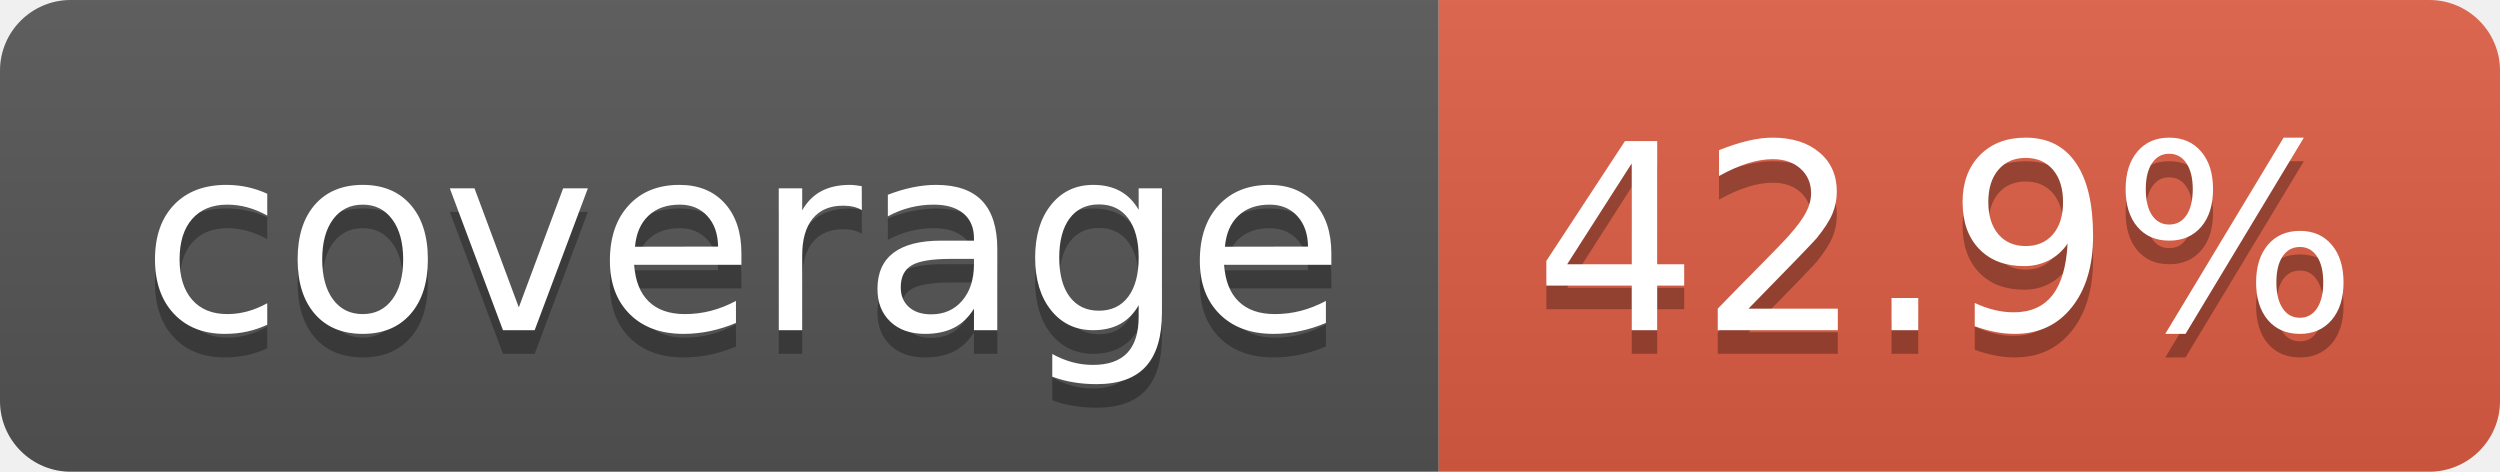
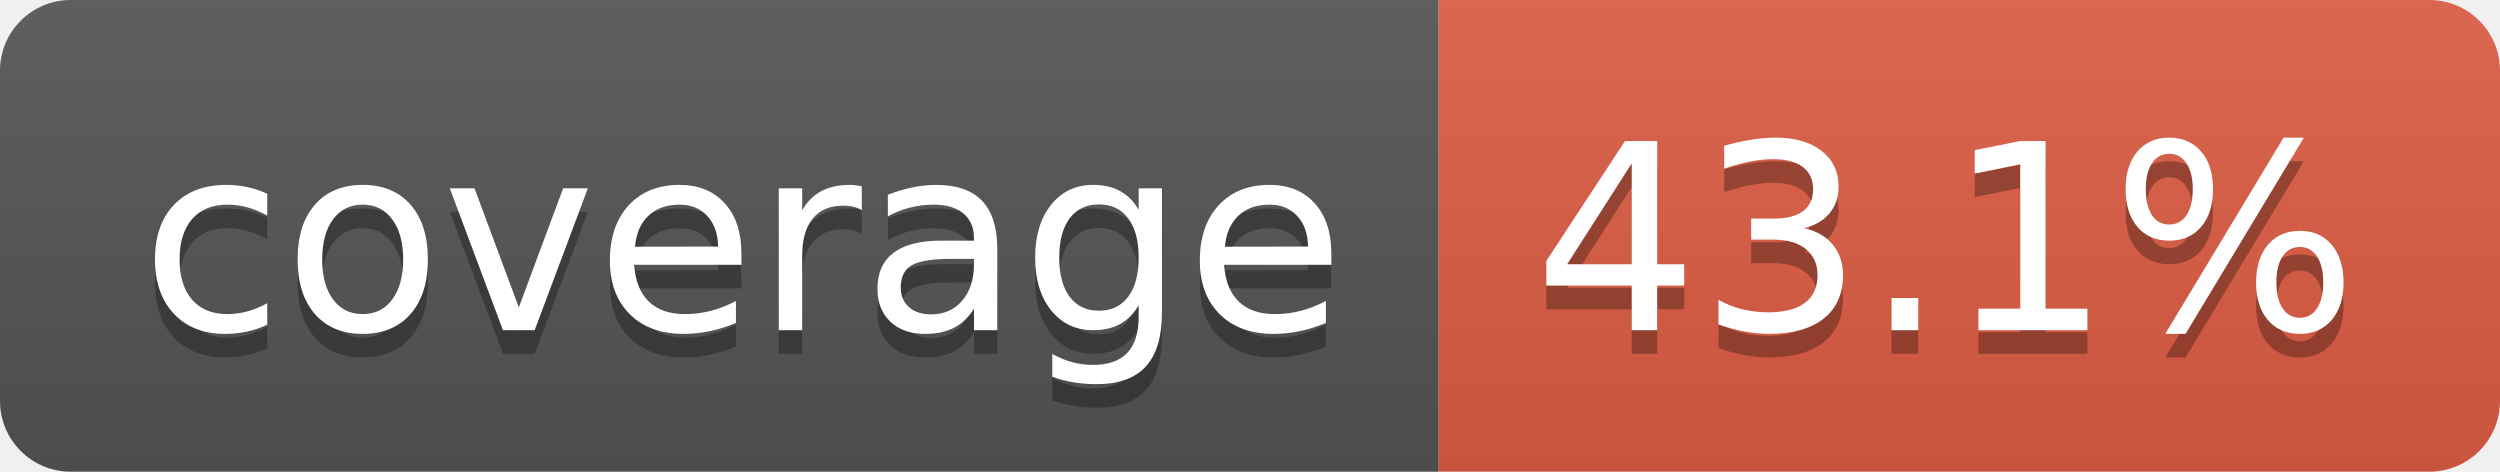
- <svg xmlns="http://www.w3.org/2000/svg" width="106" height="20" role="img" aria-label="coverage: 42.9%">
+ <svg xmlns="http://www.w3.org/2000/svg" width="106" height="20" role="img" aria-label="coverage: 43.1%">
  <linearGradient id="s" x2="0" y2="100%">
    <stop offset="0" stop-color="#bbb" stop-opacity=".1" />
    <stop offset="1" stop-opacity=".1" />
  </linearGradient>
  <clipPath id="r">
    <rect width="106" height="20" rx="3" fill="#fff" />
  </clipPath>
  <g clip-path="url(#r)">
    <rect width="61" height="20" fill="#555" />
    <rect x="61" width="45" height="20" fill="#e05d44" />
    <rect width="106" height="20" fill="url(#s)" />
  </g>
  <g fill="#fff" text-anchor="middle" font-family="Verdana,Geneva,DejaVu Sans,sans-serif" text-rendering="geometricPrecision" font-size="110">
    <text aria-hidden="true" x="315" y="150" fill="#010101" fill-opacity=".3" transform="scale(.1)" textLength="510">coverage</text>
    <text x="315" y="140" transform="scale(.1)" fill="#fff" textLength="510">coverage</text>
-     <text aria-hidden="true" x="825" y="150" fill="#010101" fill-opacity=".3" transform="scale(.1)" textLength="350">42.9%</text>
-     <text x="825" y="140" transform="scale(.1)" fill="#fff" textLength="350">42.9%</text>
+     <text aria-hidden="true" x="825" y="150" fill="#010101" fill-opacity=".3" transform="scale(.1)" textLength="350">43.1%</text>
+     <text x="825" y="140" transform="scale(.1)" fill="#fff" textLength="350">43.1%</text>
  </g>
</svg>
